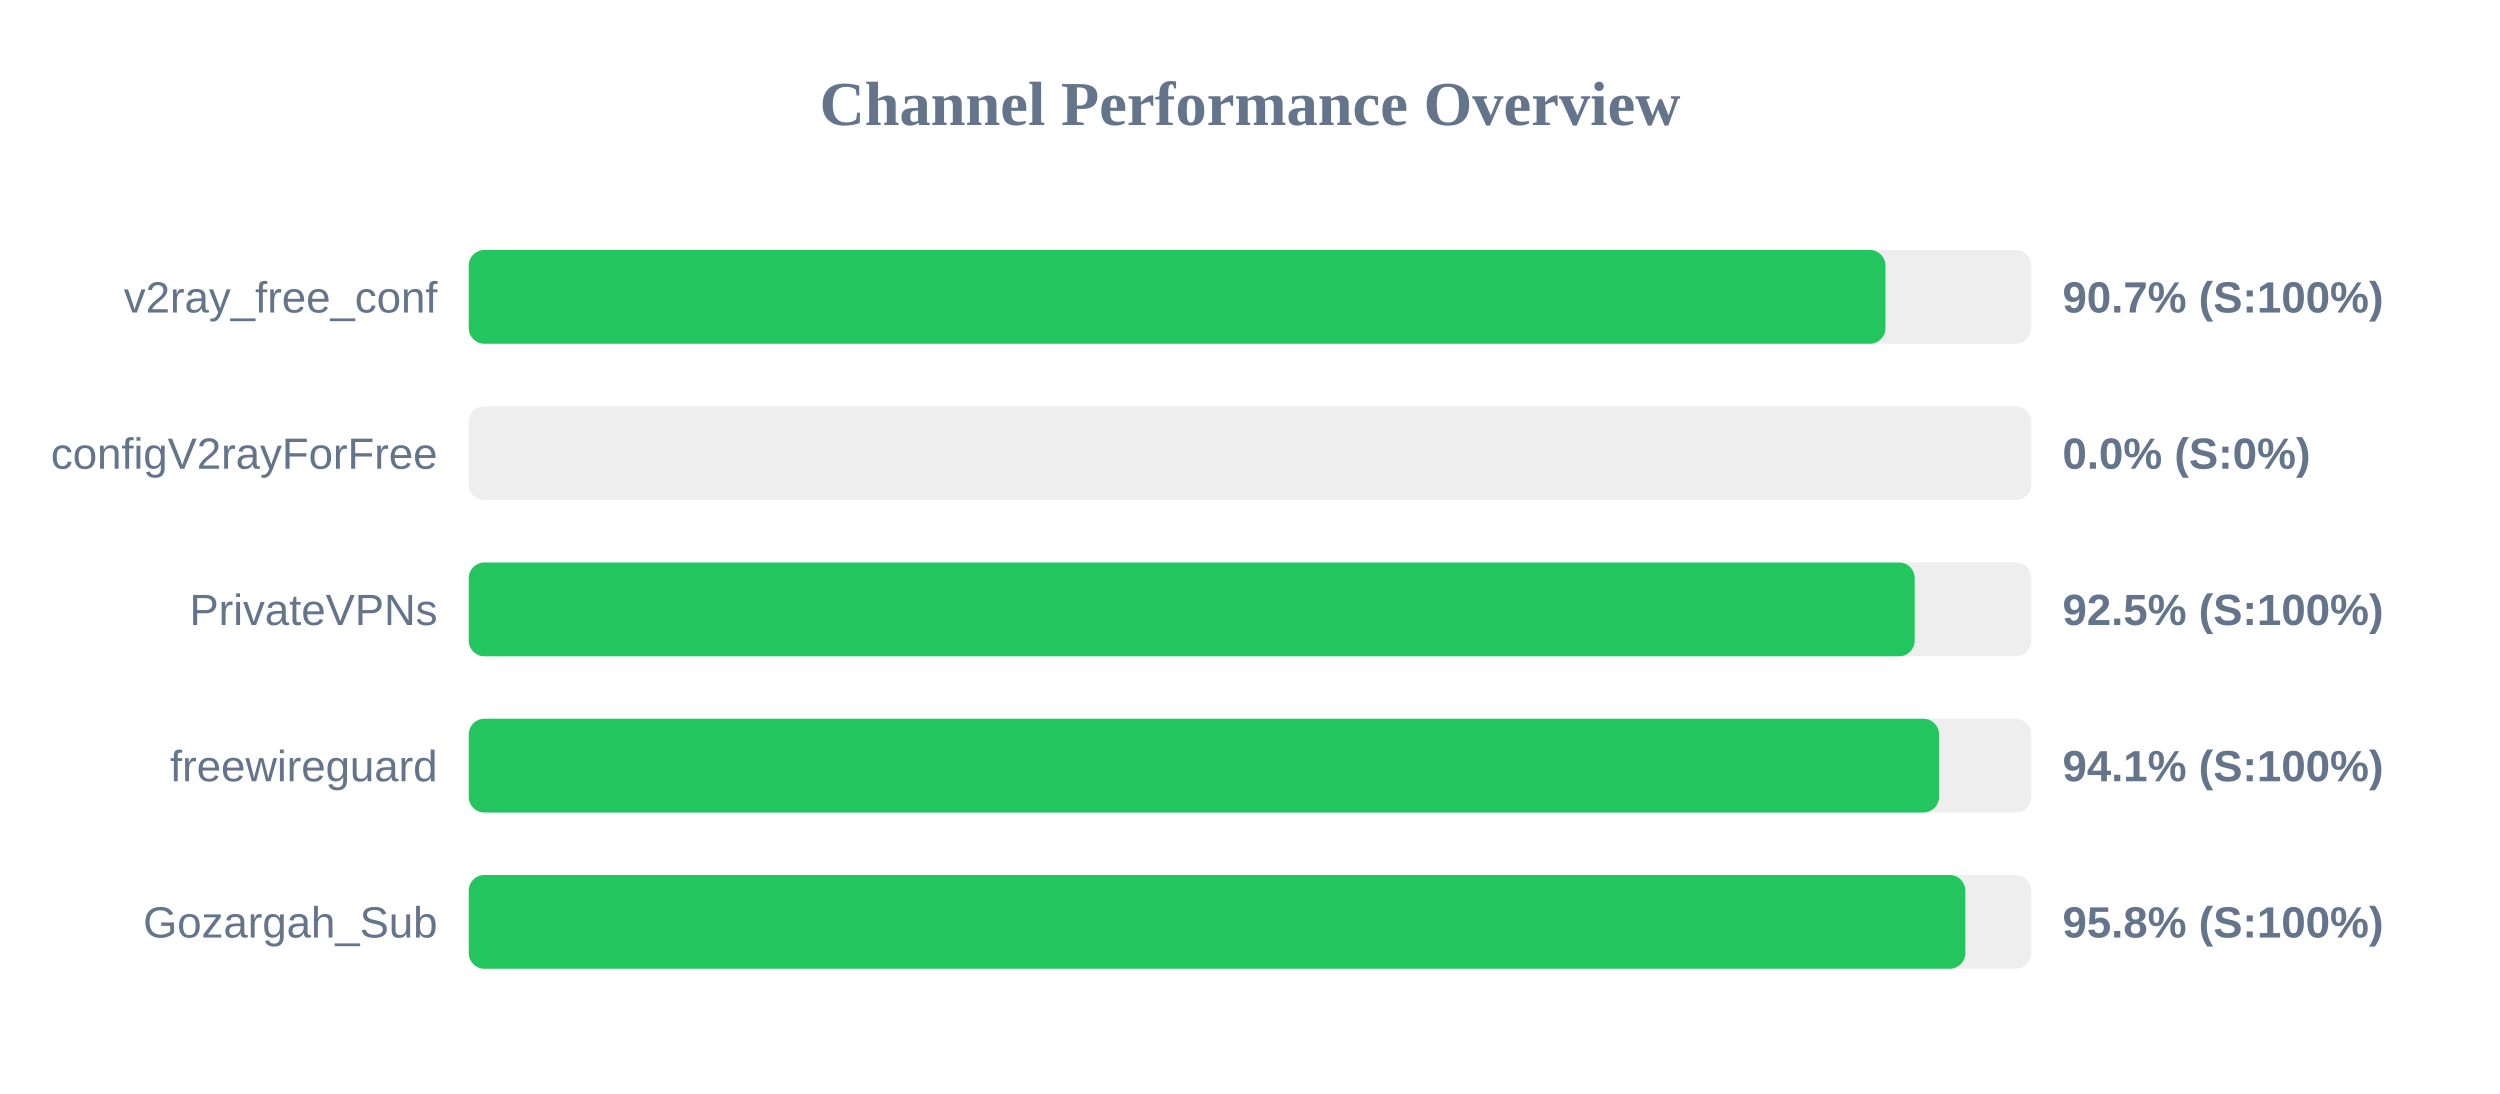
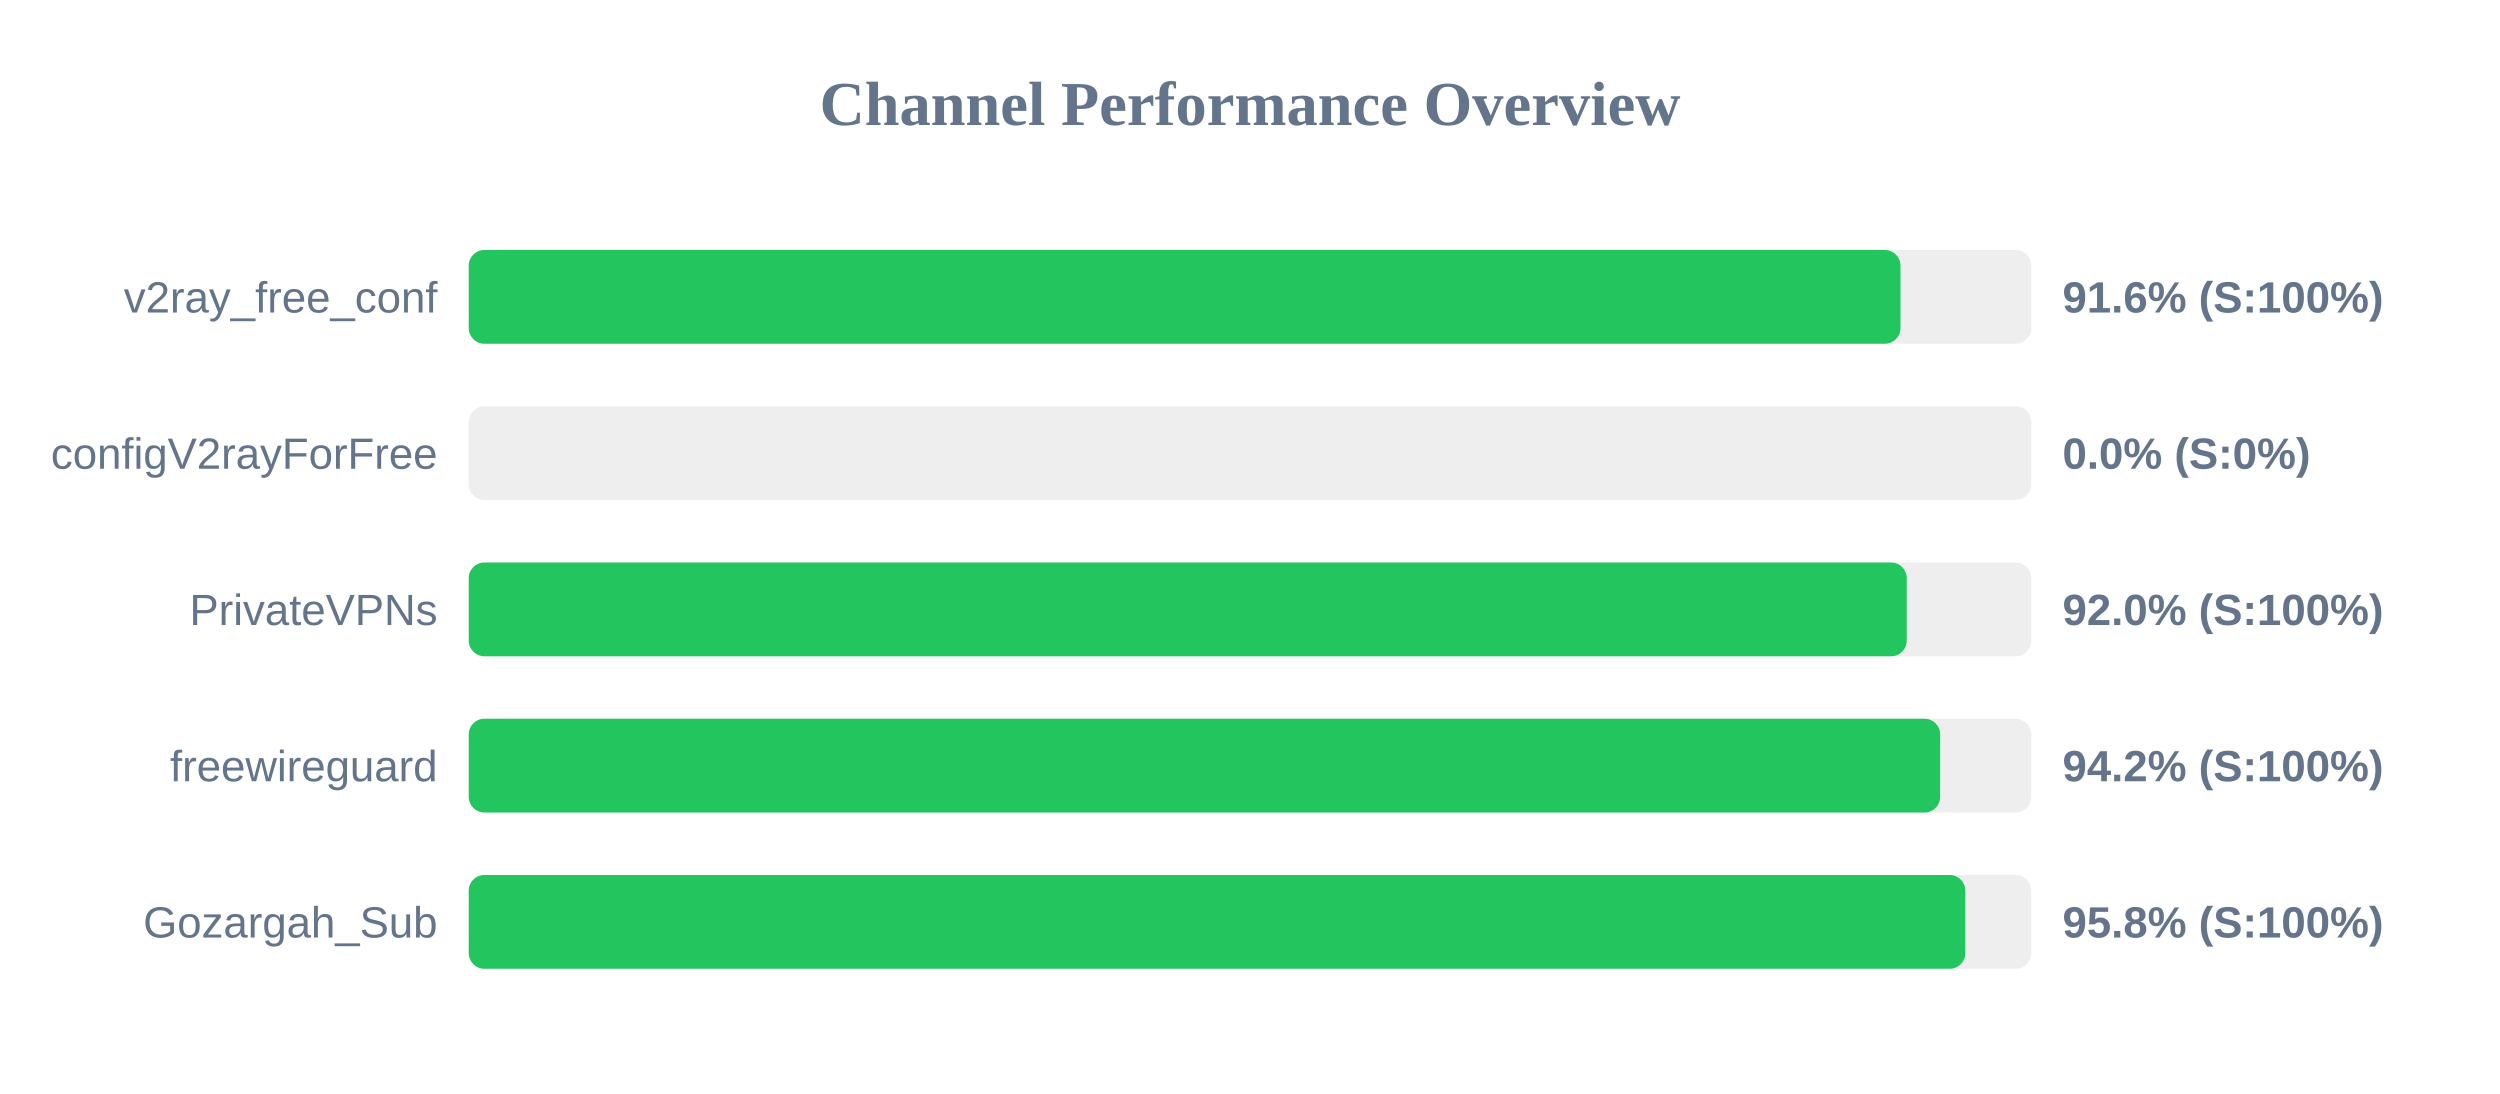
<svg xmlns="http://www.w3.org/2000/svg" width="800" height="350" version="1.1">
  <style>
        .row { font: 14px Arial; fill: #64748b; }
        .score { font: bold 14px Arial; fill: #64748b; }
    </style>
  <text x="400" y="40" text-anchor="middle" font-size="20px" font-weight="bold" fill="#64748b">Channel Performance Overview</text>
  <rect x="150" y="80" width="500" height="30" fill="#eee" rx="5" />
-   <rect x="150" y="80" width="453.35" height="30" fill="#22c55e" rx="5" />
+   <rect x="150" y="80" width="458.15" height="30" fill="#22c55e" rx="5" />
  <text x="140" y="100" text-anchor="end" class="row">v2ray_free_conf</text>
-   <text x="660" y="100" text-anchor="start" class="score">90.7% (S:100%)</text>
+   <text x="660" y="100" text-anchor="start" class="score">91.6% (S:100%)</text>
  <rect x="150" y="130" width="500" height="30" fill="#eee" rx="5" />
  <rect x="150" y="130" width="0.0" height="30" fill="#ef4444" rx="5" />
  <text x="140" y="150" text-anchor="end" class="row">configV2rayForFree</text>
  <text x="660" y="150" text-anchor="start" class="score">0.0% (S:0%)</text>
  <rect x="150" y="180" width="500" height="30" fill="#eee" rx="5" />
-   <rect x="150" y="180" width="462.7" height="30" fill="#22c55e" rx="5" />
+   <rect x="150" y="180" width="460.15" height="30" fill="#22c55e" rx="5" />
  <text x="140" y="200" text-anchor="end" class="row">PrivateVPNs</text>
-   <text x="660" y="200" text-anchor="start" class="score">92.5% (S:100%)</text>
+   <text x="660" y="200" text-anchor="start" class="score">92.0% (S:100%)</text>
  <rect x="150" y="230" width="500" height="30" fill="#eee" rx="5" />
-   <rect x="150" y="230" width="470.5" height="30" fill="#22c55e" rx="5" />
+   <rect x="150" y="230" width="470.85" height="30" fill="#22c55e" rx="5" />
  <text x="140" y="250" text-anchor="end" class="row">freewireguard</text>
-   <text x="660" y="250" text-anchor="start" class="score">94.1% (S:100%)</text>
+   <text x="660" y="250" text-anchor="start" class="score">94.2% (S:100%)</text>
  <rect x="150" y="280" width="500" height="30" fill="#eee" rx="5" />
  <rect x="150" y="280" width="478.9" height="30" fill="#22c55e" rx="5" />
  <text x="140" y="300" text-anchor="end" class="row">Gozargah_Sub</text>
  <text x="660" y="300" text-anchor="start" class="score">95.8% (S:100%)</text>
</svg>
